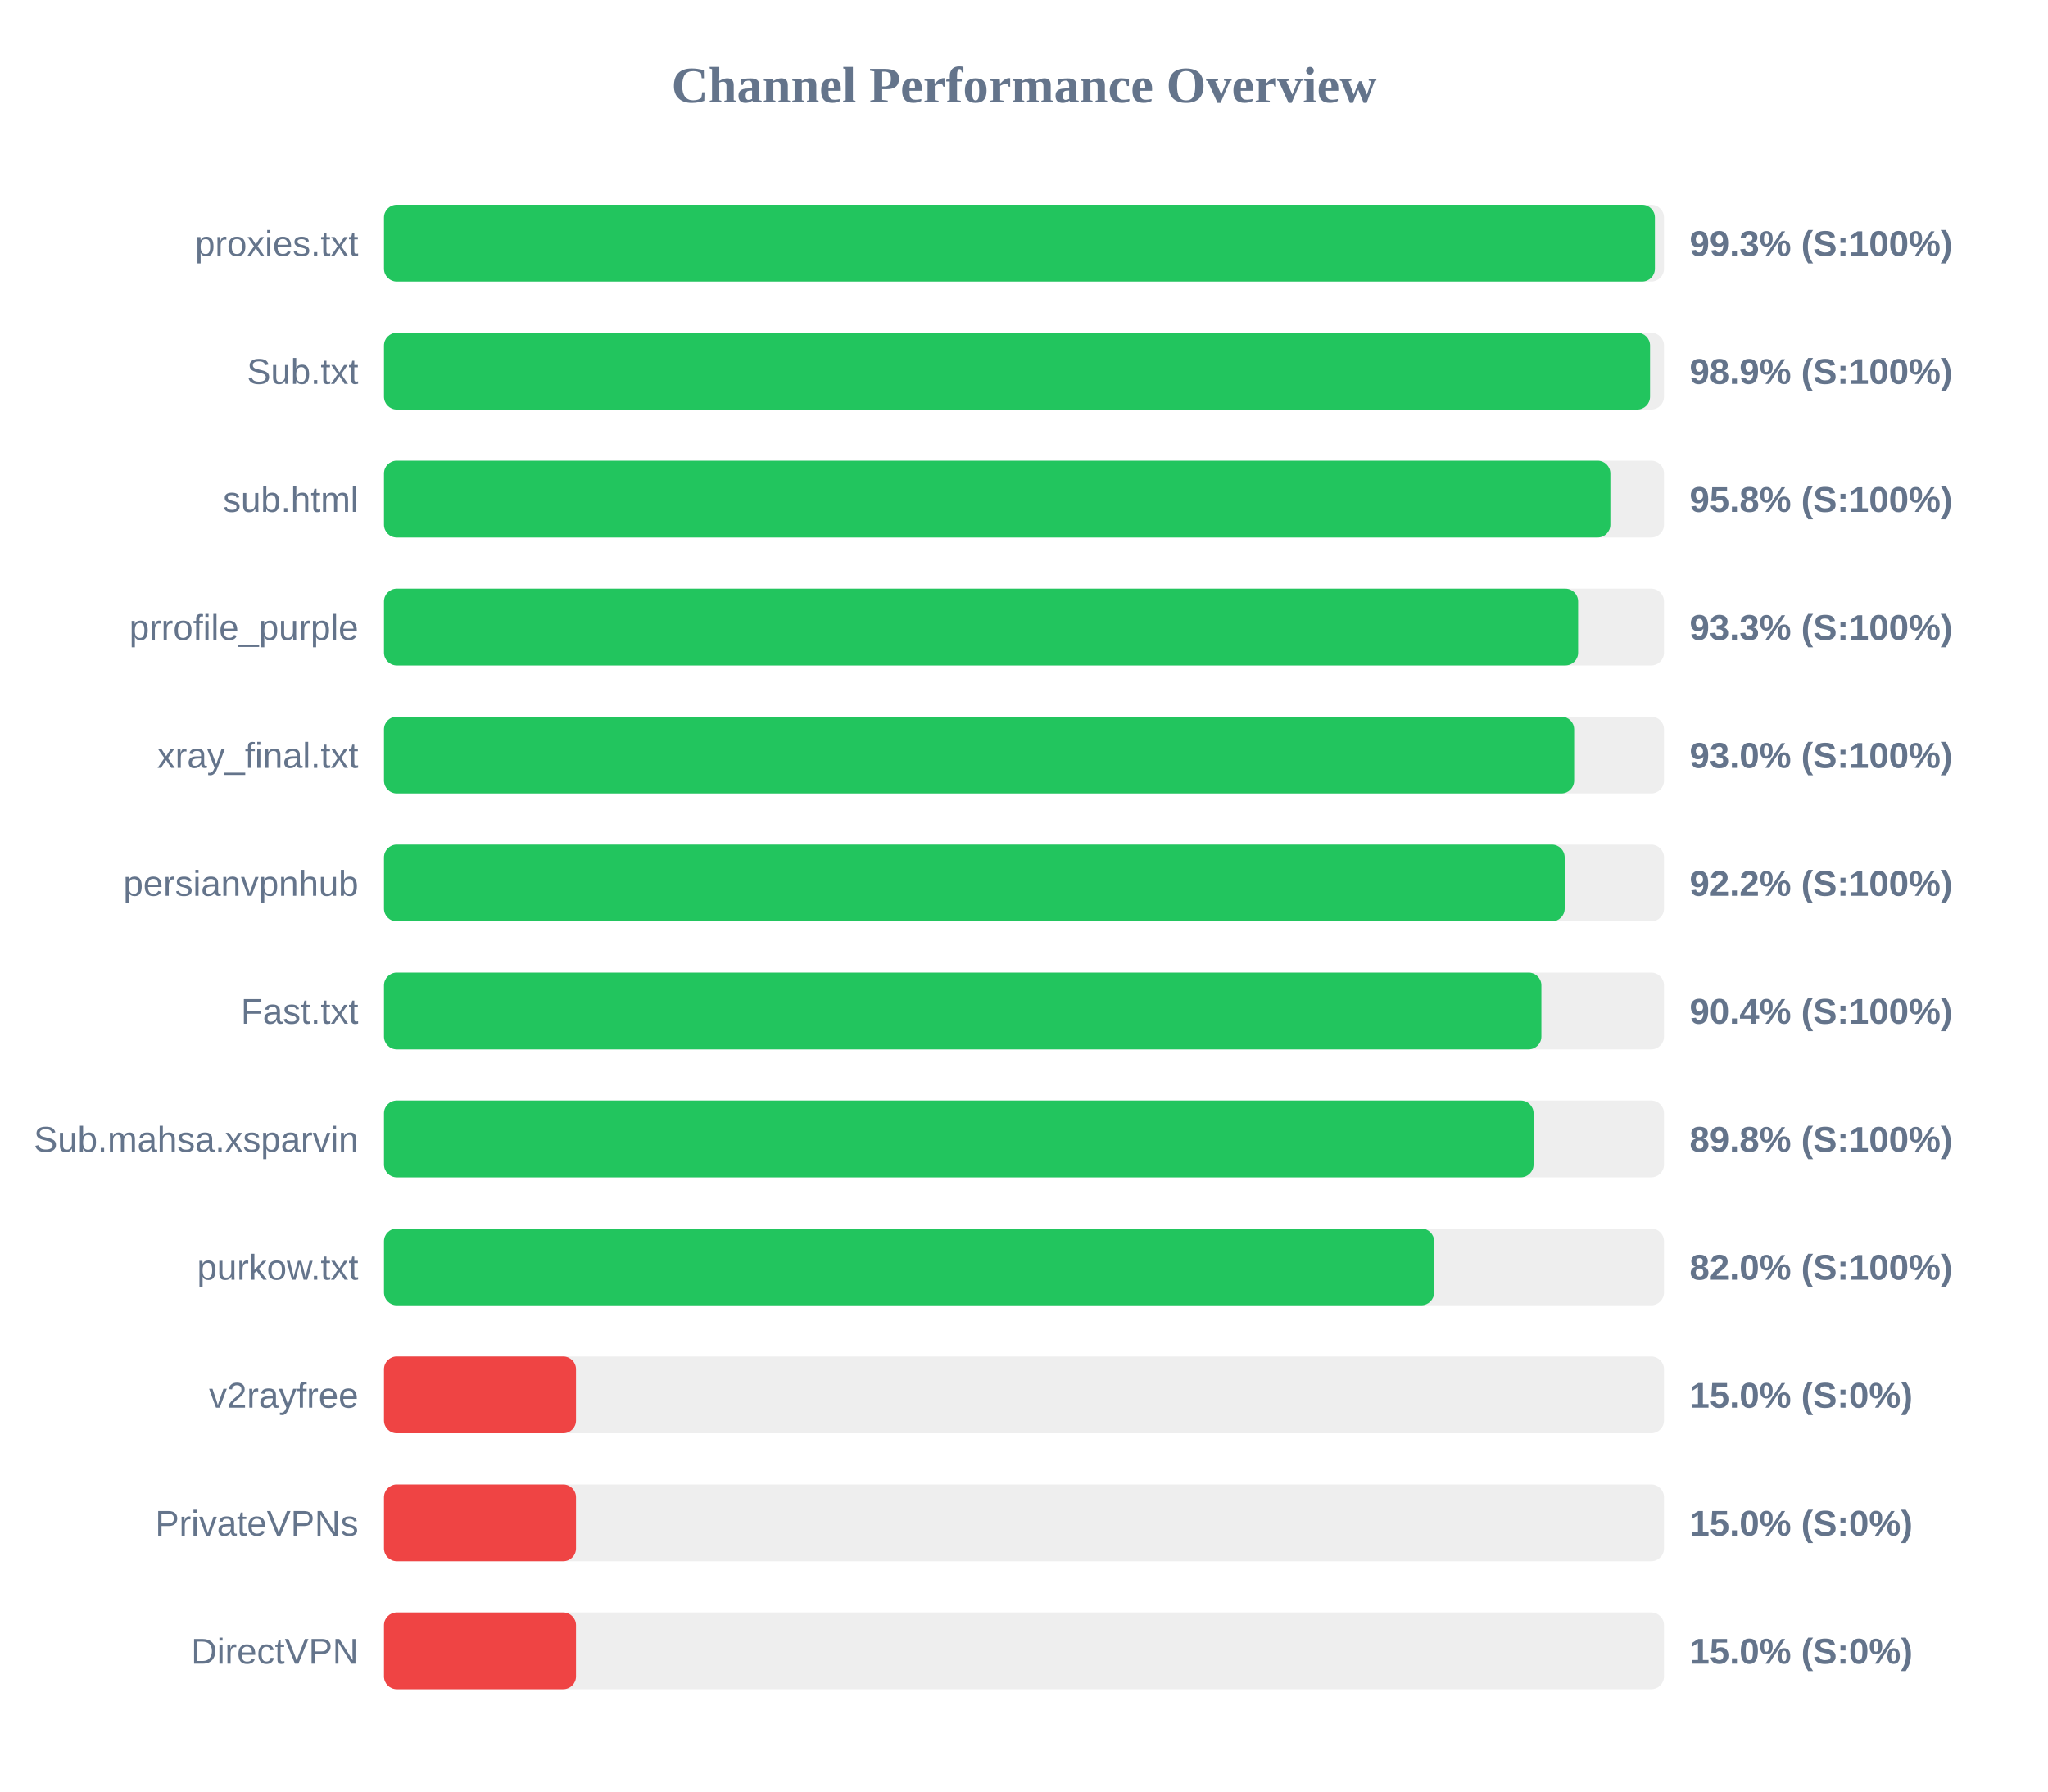
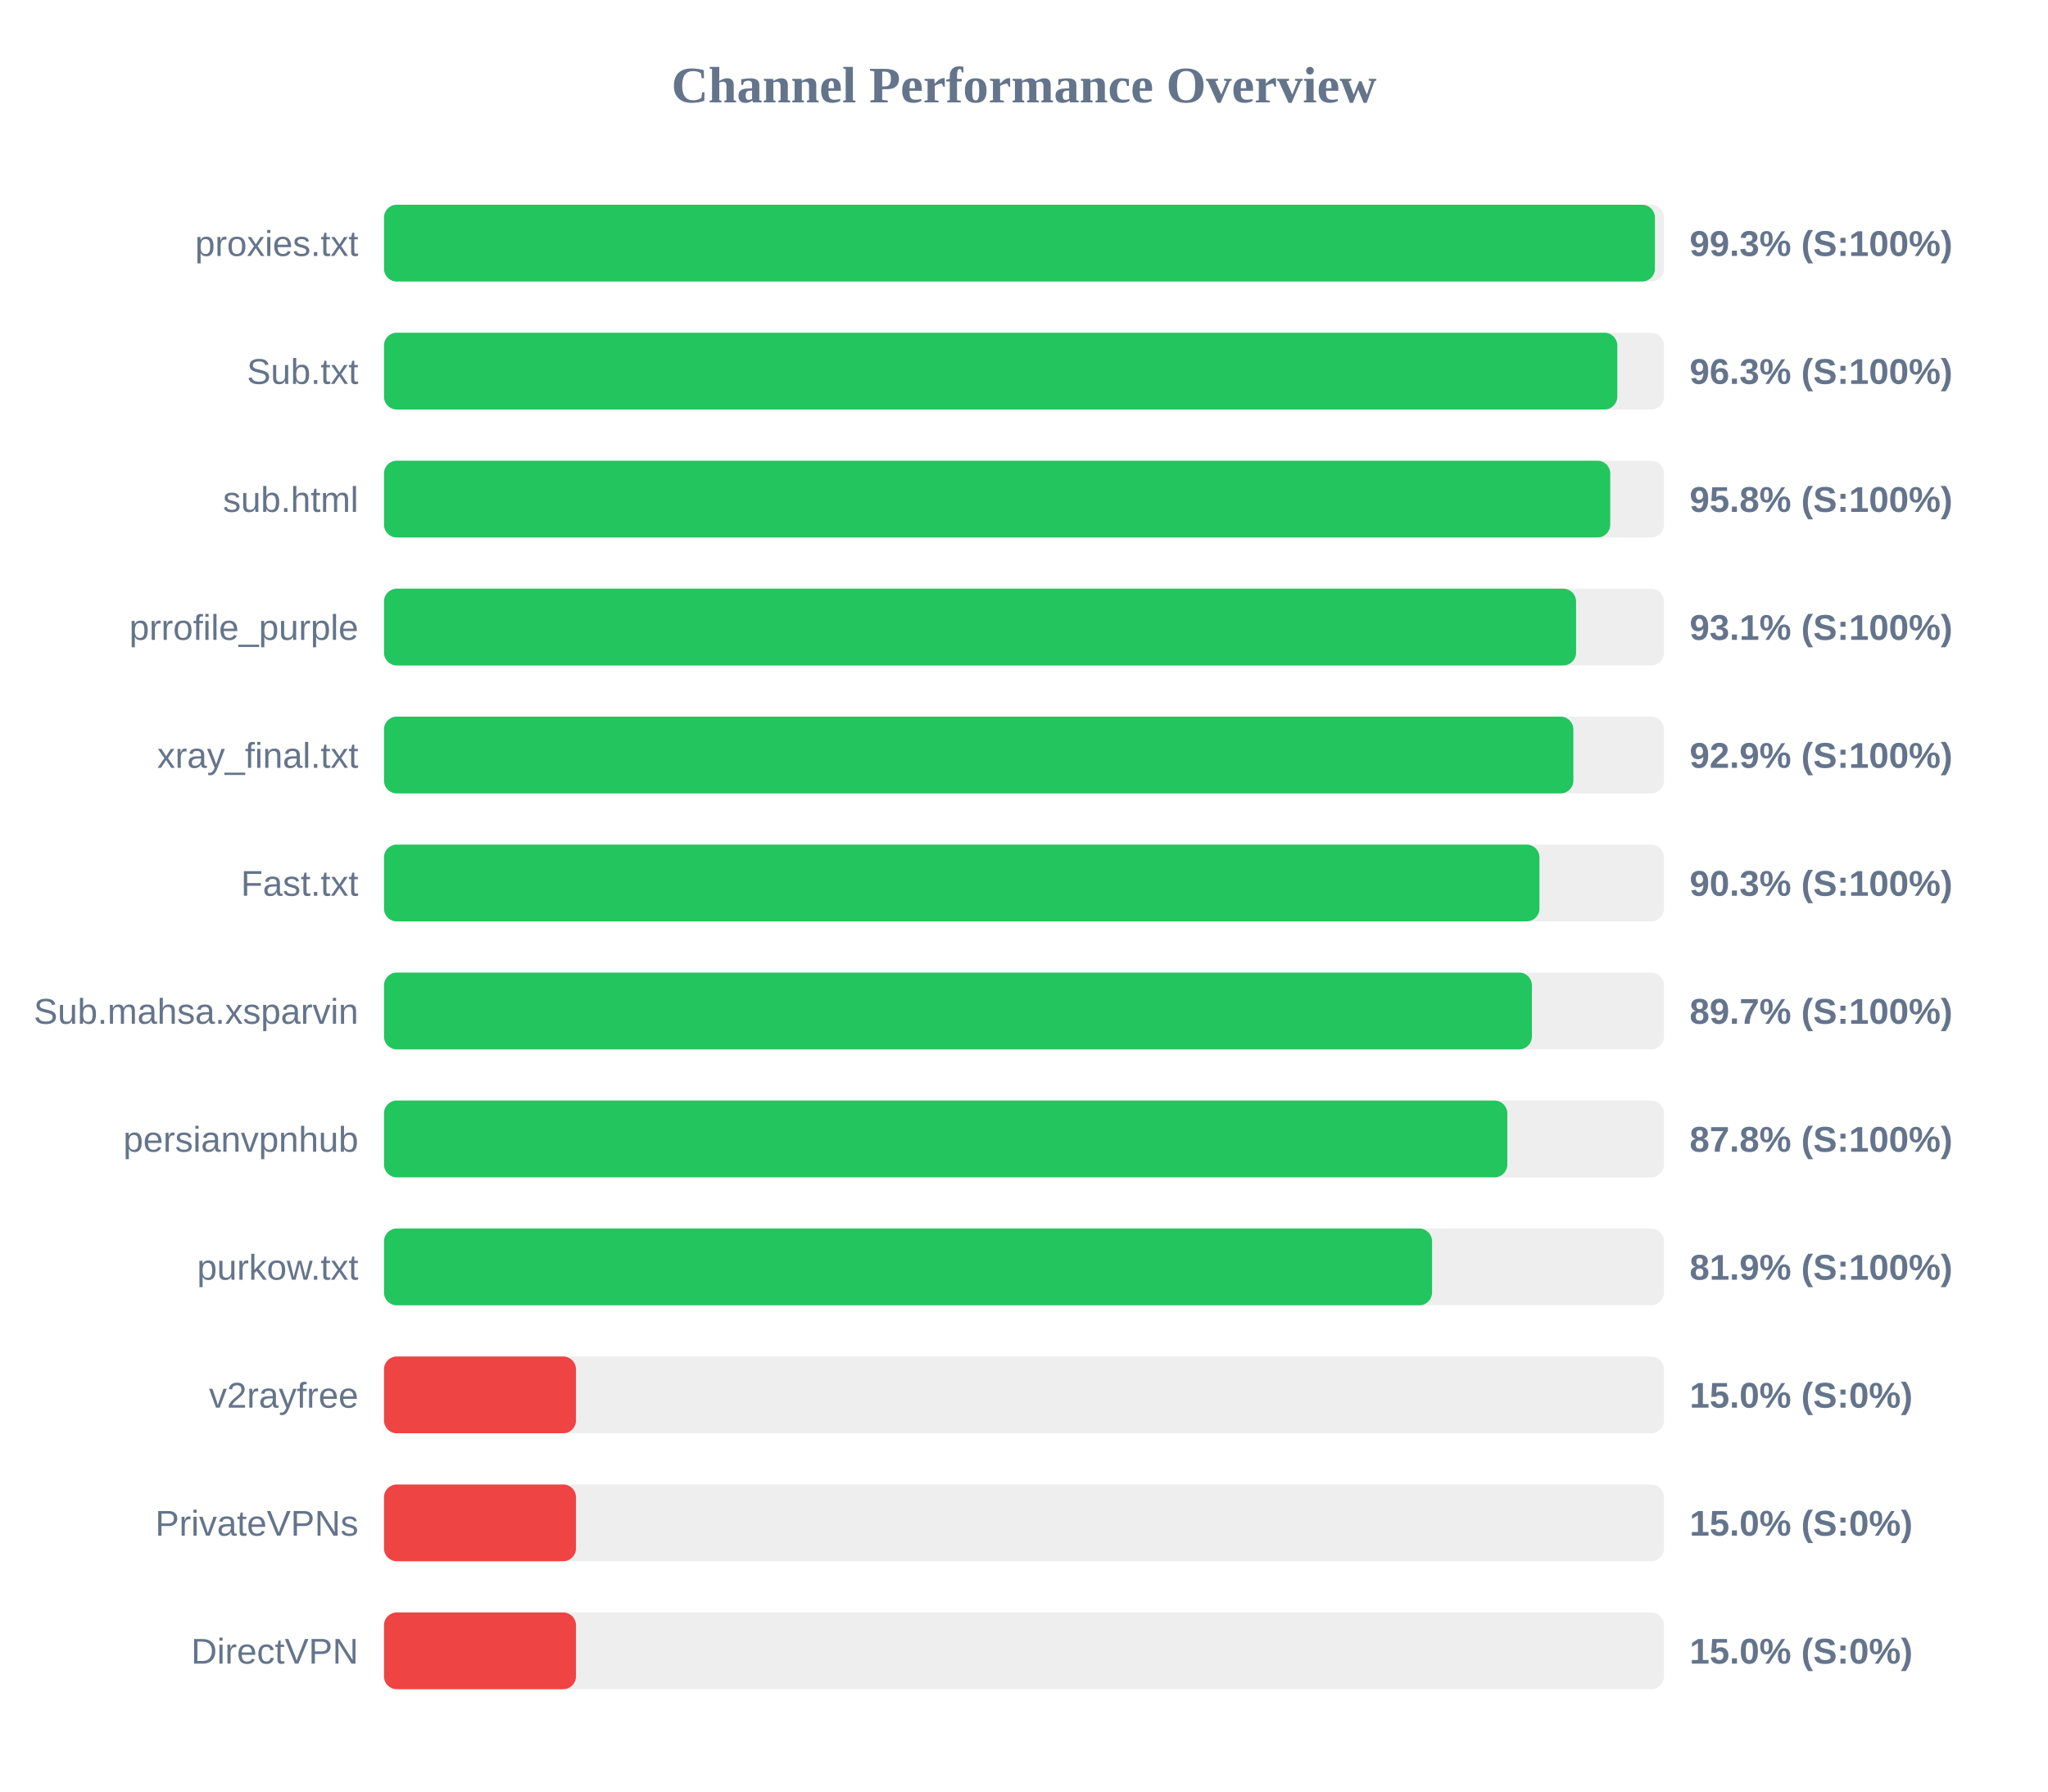
<svg xmlns="http://www.w3.org/2000/svg" width="800" height="700" version="1.1">
  <style>
        .row { font: 14px Arial; fill: #64748b; }
        .score { font: bold 14px Arial; fill: #64748b; }
    </style>
  <text x="400" y="40" text-anchor="middle" font-size="20px" font-weight="bold" fill="#64748b">Channel Performance Overview</text>
  <rect x="150" y="80" width="500" height="30" fill="#eee" rx="5" />
  <rect x="150" y="80" width="496.45" height="30" fill="#22c55e" rx="5" />
  <text x="140" y="100" text-anchor="end" class="row">proxies.txt</text>
  <text x="660" y="100" text-anchor="start" class="score">99.3% (S:100%)</text>
  <rect x="150" y="130" width="500" height="30" fill="#eee" rx="5" />
-   <rect x="150" y="130" width="494.55" height="30" fill="#22c55e" rx="5" />
+   <rect x="150" y="130" width="481.75" height="30" fill="#22c55e" rx="5" />
  <text x="140" y="150" text-anchor="end" class="row">Sub.txt</text>
-   <text x="660" y="150" text-anchor="start" class="score">98.9% (S:100%)</text>
+   <text x="660" y="150" text-anchor="start" class="score">96.3% (S:100%)</text>
  <rect x="150" y="180" width="500" height="30" fill="#eee" rx="5" />
-   <rect x="150" y="180" width="479.05" height="30" fill="#22c55e" rx="5" />
+   <rect x="150" y="180" width="479.0" height="30" fill="#22c55e" rx="5" />
  <text x="140" y="200" text-anchor="end" class="row">sub.html</text>
  <text x="660" y="200" text-anchor="start" class="score">95.8% (S:100%)</text>
  <rect x="150" y="230" width="500" height="30" fill="#eee" rx="5" />
-   <rect x="150" y="230" width="466.45" height="30" fill="#22c55e" rx="5" />
+   <rect x="150" y="230" width="465.65" height="30" fill="#22c55e" rx="5" />
  <text x="140" y="250" text-anchor="end" class="row">prrofile_purple</text>
-   <text x="660" y="250" text-anchor="start" class="score">93.3% (S:100%)</text>
+   <text x="660" y="250" text-anchor="start" class="score">93.1% (S:100%)</text>
  <rect x="150" y="280" width="500" height="30" fill="#eee" rx="5" />
-   <rect x="150" y="280" width="464.9" height="30" fill="#22c55e" rx="5" />
+   <rect x="150" y="280" width="464.6" height="30" fill="#22c55e" rx="5" />
  <text x="140" y="300" text-anchor="end" class="row">xray_final.txt</text>
-   <text x="660" y="300" text-anchor="start" class="score">93.0% (S:100%)</text>
+   <text x="660" y="300" text-anchor="start" class="score">92.9% (S:100%)</text>
  <rect x="150" y="330" width="500" height="30" fill="#eee" rx="5" />
-   <rect x="150" y="330" width="461.2" height="30" fill="#22c55e" rx="5" />
-   <text x="140" y="350" text-anchor="end" class="row">persianvpnhub</text>
-   <text x="660" y="350" text-anchor="start" class="score">92.2% (S:100%)</text>
+   <rect x="150" y="330" width="451.35" height="30" fill="#22c55e" rx="5" />
+   <text x="140" y="350" text-anchor="end" class="row">Fast.txt</text>
+   <text x="660" y="350" text-anchor="start" class="score">90.3% (S:100%)</text>
  <rect x="150" y="380" width="500" height="30" fill="#eee" rx="5" />
-   <rect x="150" y="380" width="452.1" height="30" fill="#22c55e" rx="5" />
-   <text x="140" y="400" text-anchor="end" class="row">Fast.txt</text>
-   <text x="660" y="400" text-anchor="start" class="score">90.4% (S:100%)</text>
+   <rect x="150" y="380" width="448.4" height="30" fill="#22c55e" rx="5" />
+   <text x="140" y="400" text-anchor="end" class="row">Sub.mahsa.xsparvin</text>
+   <text x="660" y="400" text-anchor="start" class="score">89.7% (S:100%)</text>
  <rect x="150" y="430" width="500" height="30" fill="#eee" rx="5" />
-   <rect x="150" y="430" width="449.05" height="30" fill="#22c55e" rx="5" />
-   <text x="140" y="450" text-anchor="end" class="row">Sub.mahsa.xsparvin</text>
-   <text x="660" y="450" text-anchor="start" class="score">89.8% (S:100%)</text>
+   <rect x="150" y="430" width="438.8" height="30" fill="#22c55e" rx="5" />
+   <text x="140" y="450" text-anchor="end" class="row">persianvpnhub</text>
+   <text x="660" y="450" text-anchor="start" class="score">87.8% (S:100%)</text>
  <rect x="150" y="480" width="500" height="30" fill="#eee" rx="5" />
-   <rect x="150" y="480" width="410.2" height="30" fill="#22c55e" rx="5" />
+   <rect x="150" y="480" width="409.4" height="30" fill="#22c55e" rx="5" />
  <text x="140" y="500" text-anchor="end" class="row">purkow.txt</text>
-   <text x="660" y="500" text-anchor="start" class="score">82.0% (S:100%)</text>
+   <text x="660" y="500" text-anchor="start" class="score">81.9% (S:100%)</text>
  <rect x="150" y="530" width="500" height="30" fill="#eee" rx="5" />
  <rect x="150" y="530" width="75.0" height="30" fill="#ef4444" rx="5" />
  <text x="140" y="550" text-anchor="end" class="row">v2rayfree</text>
  <text x="660" y="550" text-anchor="start" class="score">15.0% (S:0%)</text>
  <rect x="150" y="580" width="500" height="30" fill="#eee" rx="5" />
  <rect x="150" y="580" width="75.0" height="30" fill="#ef4444" rx="5" />
  <text x="140" y="600" text-anchor="end" class="row">PrivateVPNs</text>
  <text x="660" y="600" text-anchor="start" class="score">15.0% (S:0%)</text>
  <rect x="150" y="630" width="500" height="30" fill="#eee" rx="5" />
  <rect x="150" y="630" width="75.0" height="30" fill="#ef4444" rx="5" />
  <text x="140" y="650" text-anchor="end" class="row">DirectVPN</text>
  <text x="660" y="650" text-anchor="start" class="score">15.0% (S:0%)</text>
</svg>
